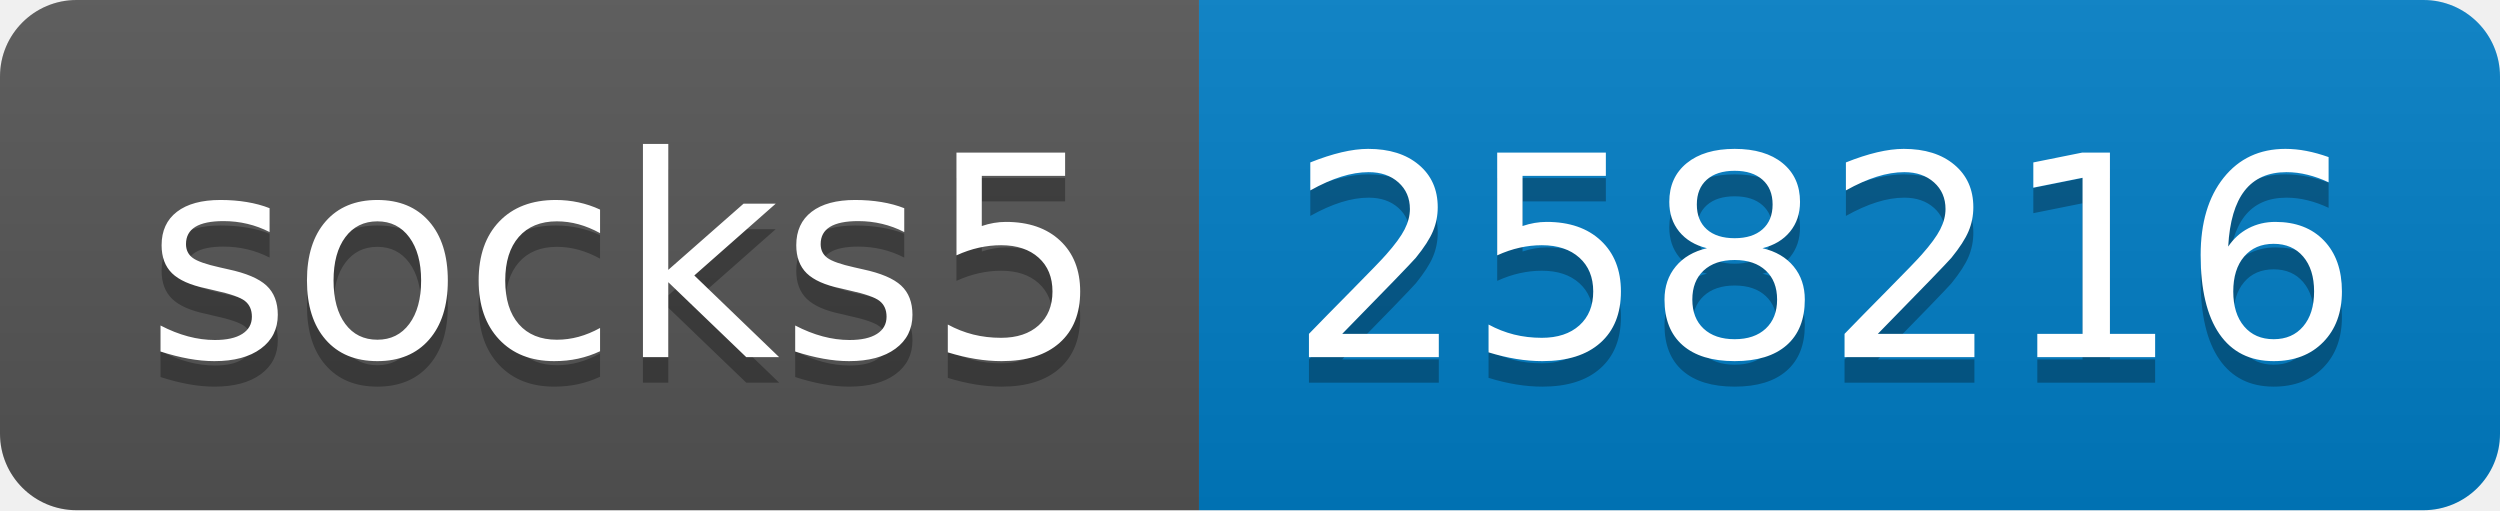
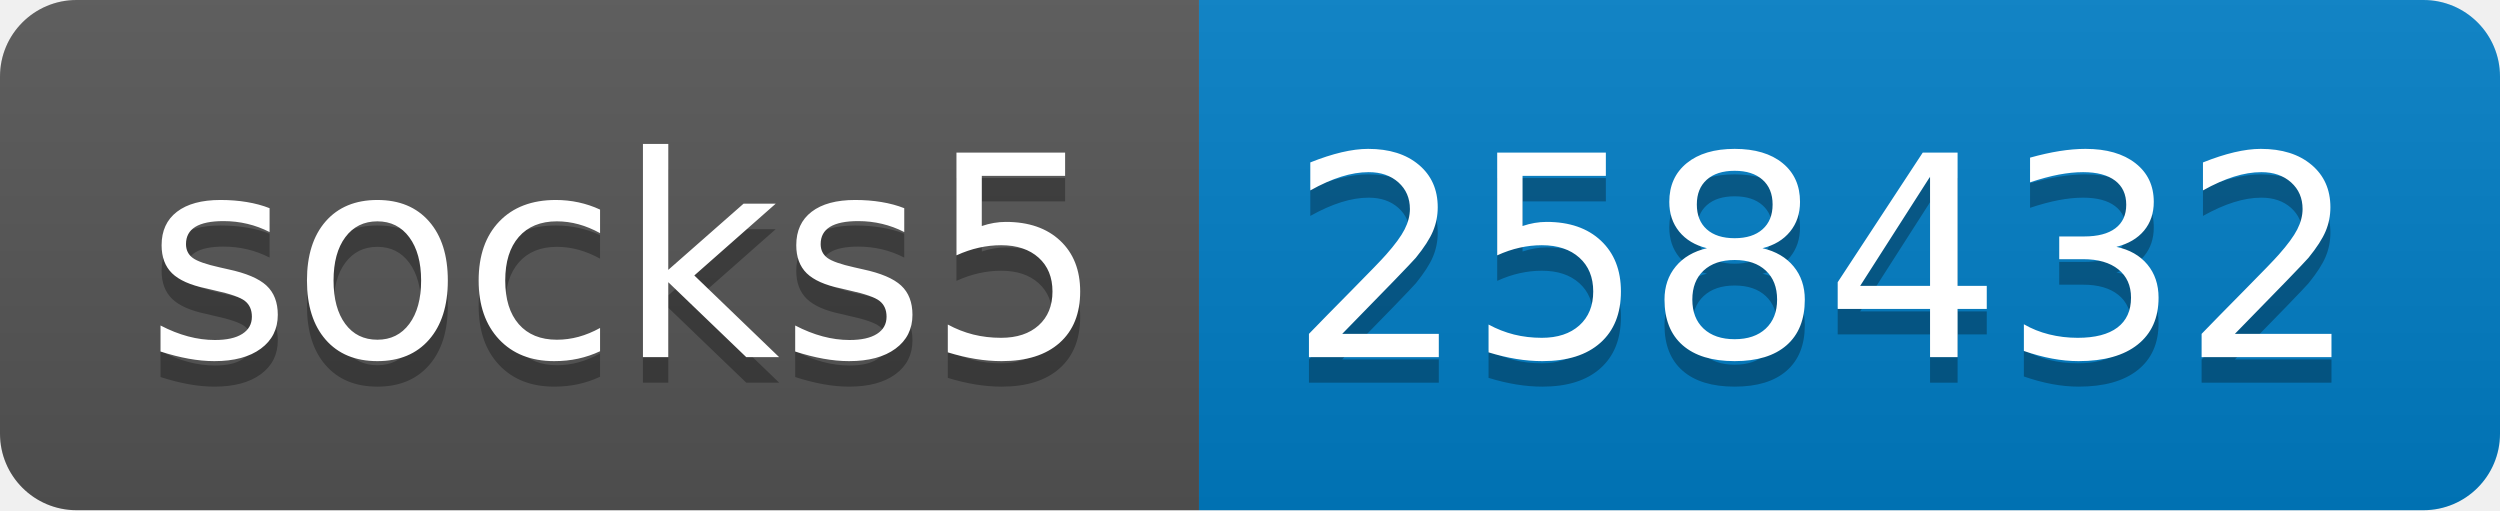
- <svg xmlns="http://www.w3.org/2000/svg" width="98" height="20" role="img" aria-label="socks5: 258216">
+ <svg xmlns="http://www.w3.org/2000/svg" width="98" height="20" role="img" aria-label="socks5: 258432">
  <linearGradient id="s" x2="0" y2="100%">
    <stop offset="0" stop-color="#bbb" stop-opacity=".1" />
    <stop offset="1" stop-opacity=".1" />
  </linearGradient>
  <clipPath id="r">
    <rect width="98" height="20" rx="3" fill="#fff" />
  </clipPath>
  <g clip-path="url(#r)">
    <rect width="47" height="20" fill="#555" />
    <rect x="47" width="51" height="20" fill="#007ec6" />
    <rect width="98" height="20" fill="url(#s)" />
  </g>
  <g fill="#fff" text-anchor="middle" font-family="Verdana,Geneva,DejaVu Sans,sans-serif" text-rendering="geometricPrecision" font-size="110">
    <text aria-hidden="true" x="245" y="150" fill="#010101" fill-opacity=".3" transform="scale(.1)" textLength="370">socks5</text>
    <text x="245" y="140" transform="scale(.1)" fill="#fff" textLength="370">socks5</text>
-     <text aria-hidden="true" x="715" y="150" fill="#010101" fill-opacity=".3" transform="scale(.1)" textLength="410">258216</text>
-     <text x="715" y="140" transform="scale(.1)" fill="#fff" textLength="410">258216</text>
+     <text aria-hidden="true" x="715" y="150" fill="#010101" fill-opacity=".3" transform="scale(.1)" textLength="410">258432</text>
+     <text x="715" y="140" transform="scale(.1)" fill="#fff" textLength="410">258432</text>
  </g>
</svg>
